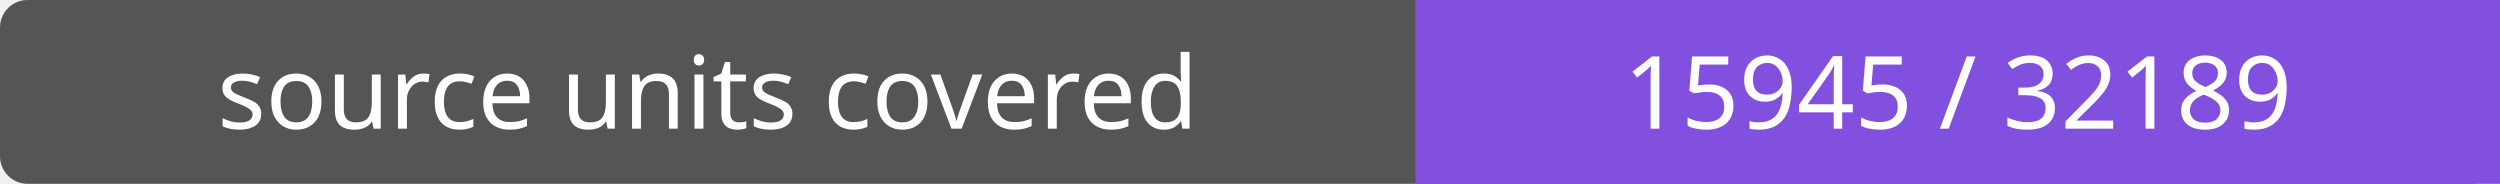
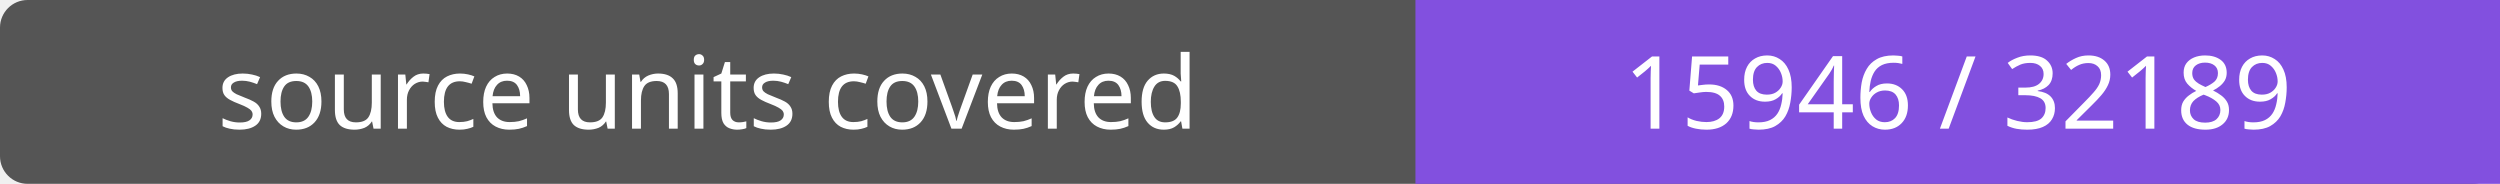
- <svg xmlns="http://www.w3.org/2000/svg" width="272" height="20" role="img" aria-label="source units covered: 15945 / 32189">
+ <svg xmlns="http://www.w3.org/2000/svg" width="272" height="20" role="img" aria-label="source units covered: 15946 / 32189">
  <rect width="272" height="20" rx="3" fill="#555" />
  <path fill="#8250df" d="M154 0h118v20H154z" />
  <g fill="#fff" text-anchor="middle" font-family="Verdana,sans-serif" font-size="11">
    <text x="77.0" y="14">source units covered</text>
-     <text x="213.0" y="14">15945 / 32189</text>
+     <text x="213.0" y="14">15946 / 32189</text>
  </g>
</svg>
